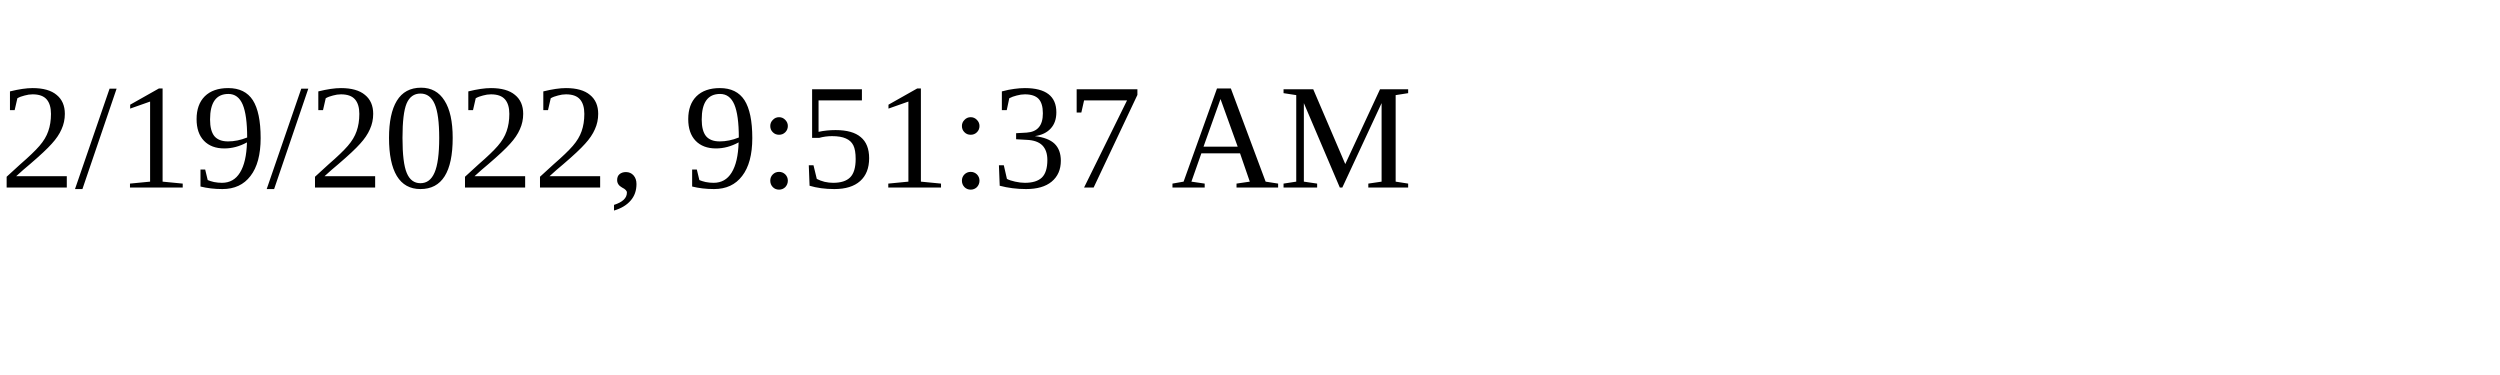
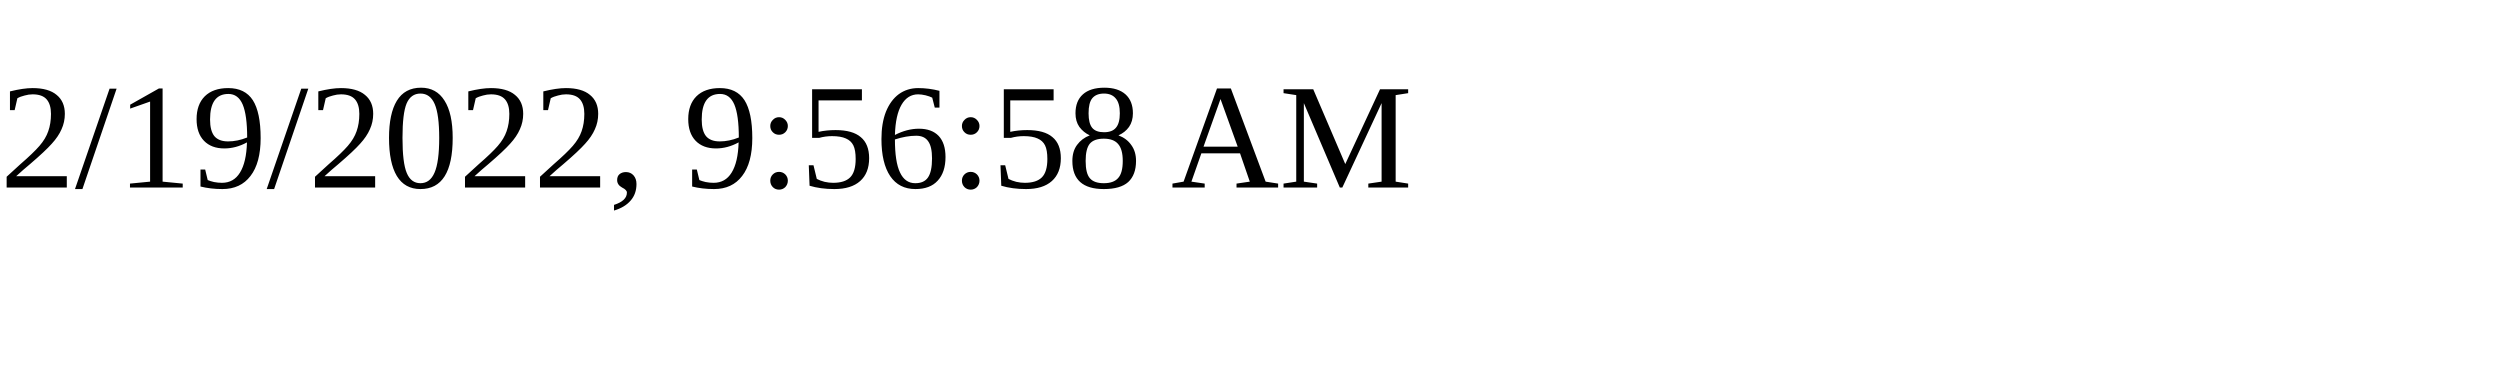
<svg xmlns="http://www.w3.org/2000/svg" height="30" width="200">
-   <text x="0" y="15">2/19/2022, 9:51:37 AM</text>
+   <text x="0" y="15">2/19/2022, 9:56:58 AM</text>
</svg>
